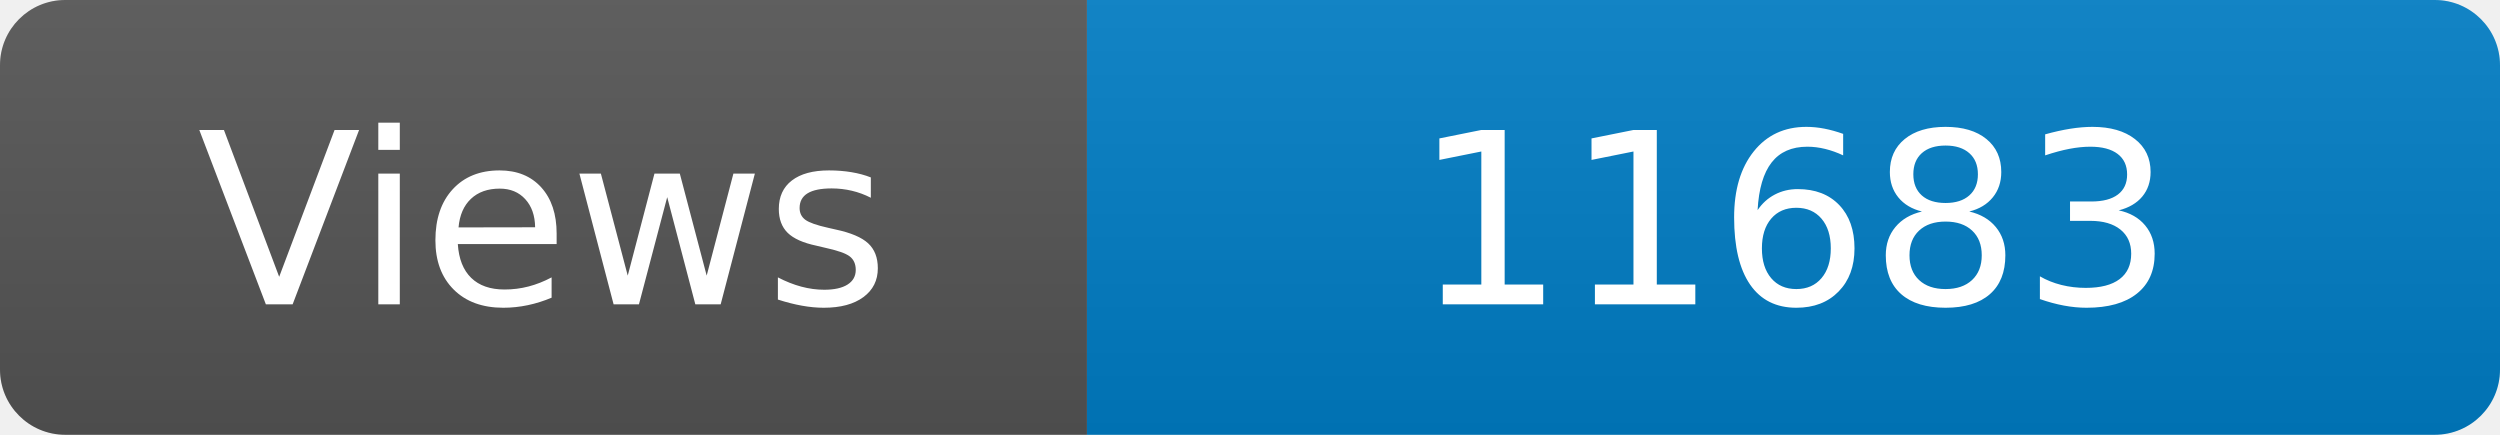
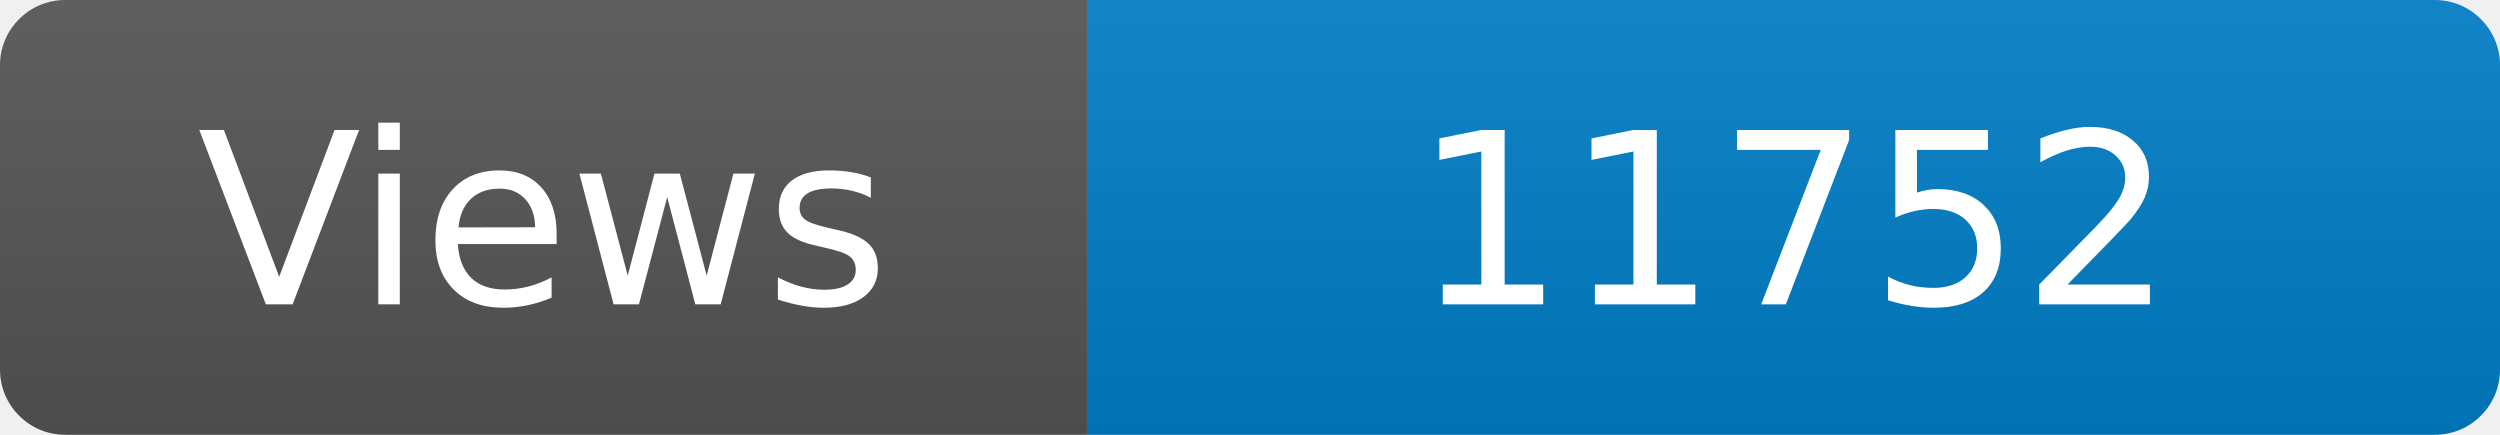
<svg xmlns="http://www.w3.org/2000/svg" width="115" height="20" role="img" aria-label="Maintained?: yes">
  <linearGradient id="s" x2="0" y2="100%">
    <stop offset="0" stop-color="#bbb" stop-opacity=".1" />
    <stop offset="1" stop-opacity=".1" />
  </linearGradient>
  <clipPath id="r">
    <rect width="115" height="20" rx="3" fill="#fff" />
  </clipPath>
  <g clip-path="url(#r)">
    <rect width="50" height="20" fill="#555" />
    <rect x="50" width="160" height="20" fill="#007ec6" />
    <rect width="115" height="20" fill="url(#s)" />
  </g>
  <g fill="#fff" text-anchor="middle" font-family="Verdana,Geneva,DejaVu Sans,sans-serif" font-size="110">
    <text x="250" y="140" transform="scale(.1)" fill="#fff">Views</text>
-     <text x="825" y="140" transform="scale(.1)" fill="#fff">11683</text>
+     <text x="825" y="140" transform="scale(.1)" fill="#fff">11752</text>
  </g>
</svg>
